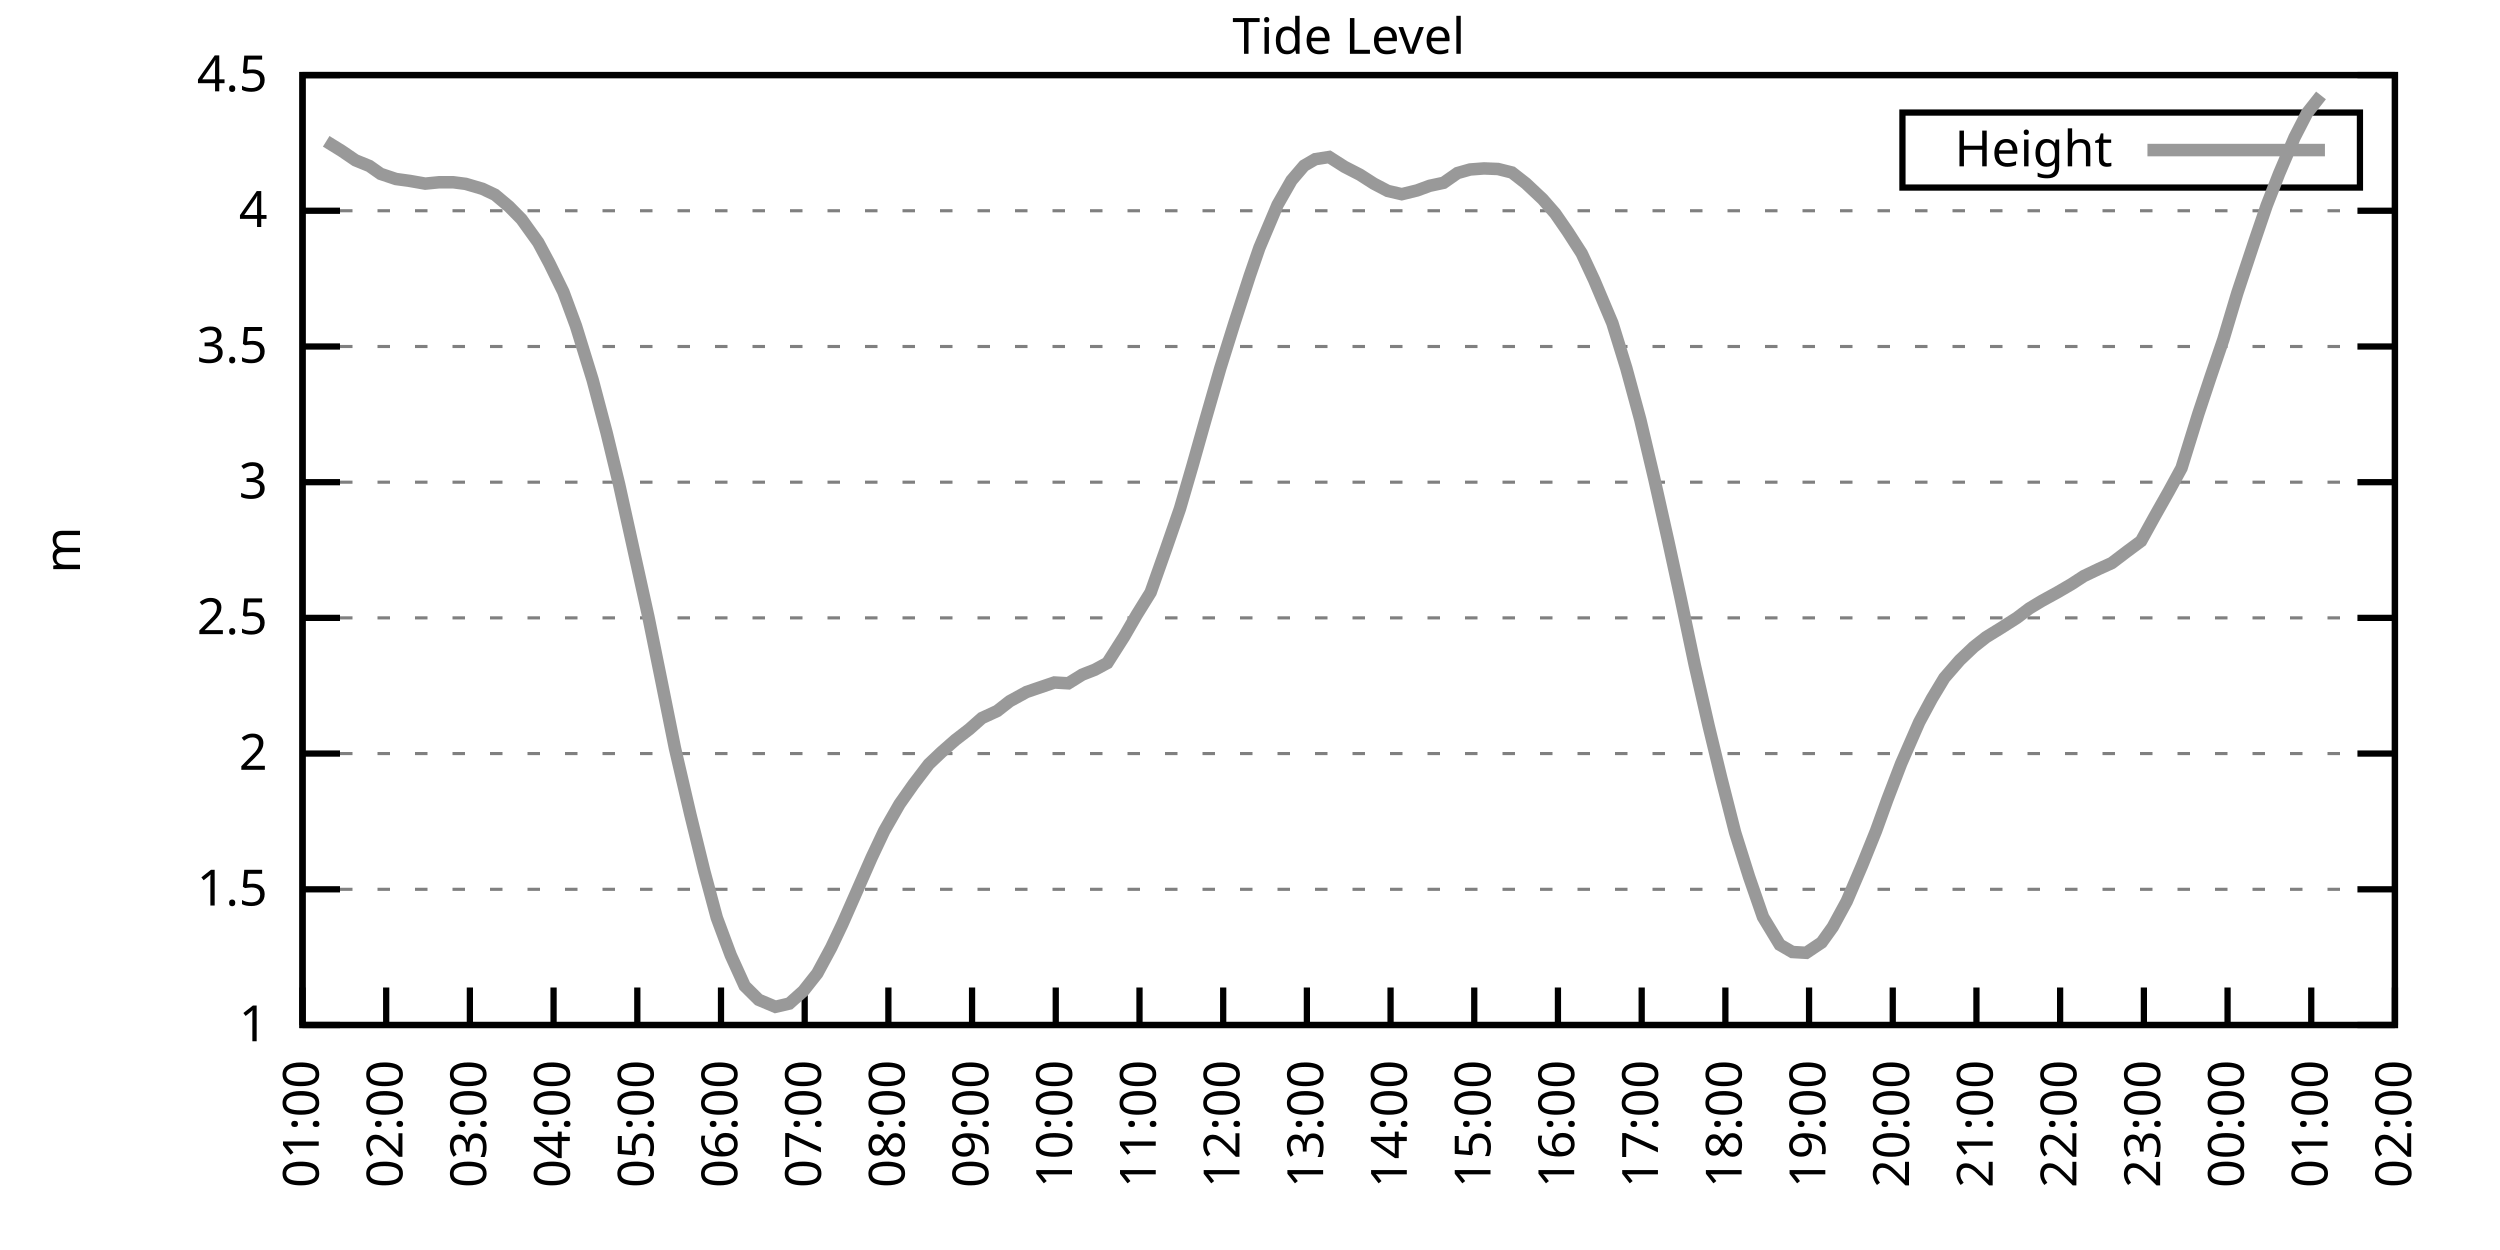
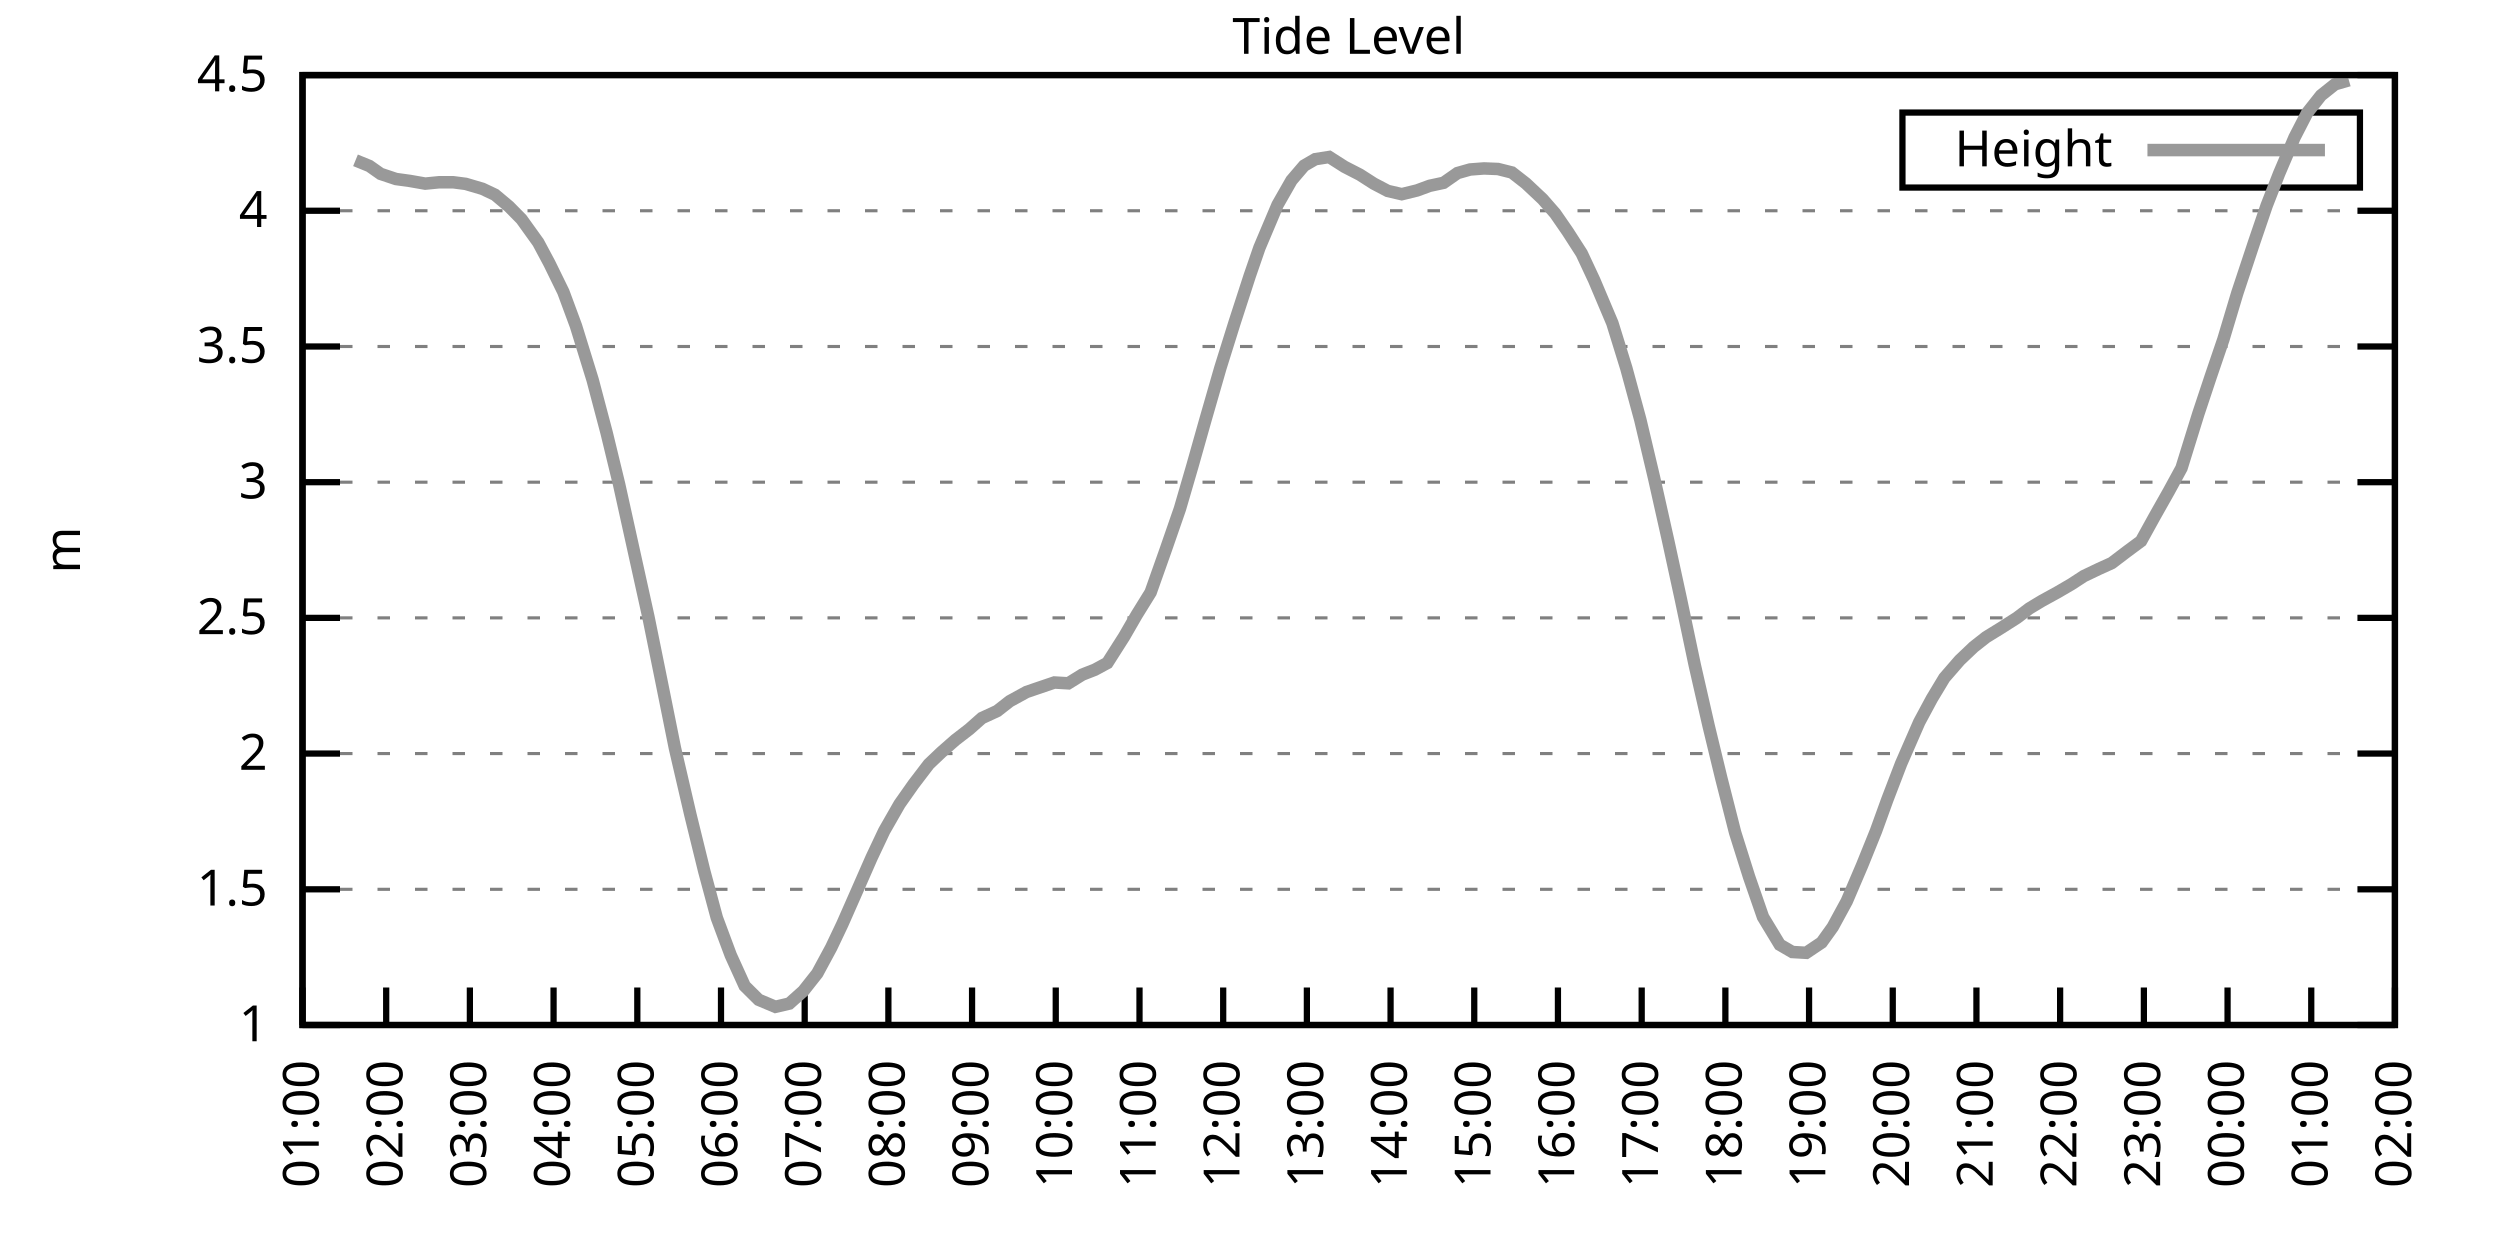
<svg xmlns="http://www.w3.org/2000/svg" xmlns:xlink="http://www.w3.org/1999/xlink" width="400" height="200" viewBox="0 0 400 200">
  <g id="gnuplot_canvas">
    <rect x="0" y="0" width="400" height="200" fill="none" />
    <defs>
      <circle id="gpDot" r="0.5" stroke-width="0.5" stroke="currentColor" />
      <path id="gpPt0" stroke-width="0.333" stroke="currentColor" d="M-1,0 h2 M0,-1 v2" />
      <path id="gpPt1" stroke-width="0.333" stroke="currentColor" d="M-1,-1 L1,1 M1,-1 L-1,1" />
      <path id="gpPt2" stroke-width="0.333" stroke="currentColor" d="M-1,0 L1,0 M0,-1 L0,1 M-1,-1 L1,1 M-1,1 L1,-1" />
      <rect id="gpPt3" stroke-width="0.333" stroke="currentColor" x="-1" y="-1" width="2" height="2" />
      <rect id="gpPt4" stroke-width="0.333" stroke="currentColor" fill="currentColor" x="-1" y="-1" width="2" height="2" />
      <circle id="gpPt5" stroke-width="0.333" stroke="currentColor" cx="0" cy="0" r="1" />
      <use xlink:href="#gpPt5" id="gpPt6" fill="currentColor" stroke="none" />
      <path id="gpPt7" stroke-width="0.333" stroke="currentColor" d="M0,-1.33 L-1.33,0.67 L1.33,0.67 z" />
      <use xlink:href="#gpPt7" id="gpPt8" fill="currentColor" stroke="none" />
      <use xlink:href="#gpPt7" id="gpPt9" stroke="currentColor" transform="rotate(180)" />
      <use xlink:href="#gpPt9" id="gpPt10" fill="currentColor" stroke="none" />
      <use xlink:href="#gpPt3" id="gpPt11" stroke="currentColor" transform="rotate(45)" />
      <use xlink:href="#gpPt11" id="gpPt12" fill="currentColor" stroke="none" />
      <path id="gpPt13" stroke-width="0.333" stroke="currentColor" d="M0,1.330 L1.265,0.411 L0.782,-1.067 L-0.782,-1.076 L-1.265,0.411 z" />
      <use xlink:href="#gpPt13" id="gpPt14" fill="currentColor" stroke="none" />
      <filter id="textbox" filterUnits="objectBoundingBox" x="0" y="0" height="1" width="1">
        <feFlood flood-color="white" flood-opacity="1" result="bgnd" />
        <feComposite in="SourceGraphic" in2="bgnd" operator="atop" />
      </filter>
      <filter id="greybox" filterUnits="objectBoundingBox" x="0" y="0" height="1" width="1">
        <feFlood flood-color="lightgrey" flood-opacity="1" result="grey" />
        <feComposite in="SourceGraphic" in2="grey" operator="atop" />
      </filter>
    </defs>
    <g fill="none" color="white" stroke="currentColor" stroke-width="1.00" stroke-linecap="butt" stroke-linejoin="miter">
</g>
    <g fill="none" color="black" stroke="currentColor" stroke-width="1.00" stroke-linecap="butt" stroke-linejoin="miter">
      <g stroke="none" shape-rendering="crispEdges">
        <polygon fill="rgb(255, 255, 255)" points="48.40,164.00 383.18,164.00 383.18,12.02 48.40,12.02 " />
      </g>
    </g>
    <g fill="none" color="black" stroke="currentColor" stroke-width="1.00" stroke-linecap="butt" stroke-linejoin="miter">
</g>
    <g fill="none" color="black" stroke="black" stroke-width="0.50" stroke-linecap="butt" stroke-linejoin="miter">
</g>
    <g fill="none" color="gray" stroke="currentColor" stroke-width="0.50" stroke-linecap="butt" stroke-linejoin="miter">
      <path stroke="gray" stroke-dasharray="2,4" class="gridline" d="M48.40,164.00 L383.19,164.00  " />
    </g>
    <g fill="none" color="gray" stroke="gray" stroke-width="1.00" stroke-linecap="butt" stroke-linejoin="miter">
</g>
    <g fill="none" color="black" stroke="currentColor" stroke-width="1.00" stroke-linecap="butt" stroke-linejoin="miter">
      <path stroke="black" d="M48.40,164.00 L54.40,164.00 M383.19,164.00 L377.19,164.00  " />
      <g transform="translate(42.80,166.60)" stroke="none" fill="black" font-family="Sans" font-size="8.00" text-anchor="end">
        <text>
          <tspan font-family="Sans"> 1</tspan>
        </text>
      </g>
    </g>
    <g fill="none" color="black" stroke="currentColor" stroke-width="1.00" stroke-linecap="butt" stroke-linejoin="miter">
</g>
    <g fill="none" color="black" stroke="black" stroke-width="0.50" stroke-linecap="butt" stroke-linejoin="miter">
</g>
    <g fill="none" color="gray" stroke="currentColor" stroke-width="0.50" stroke-linecap="butt" stroke-linejoin="miter">
      <path stroke="gray" stroke-dasharray="2,4" class="gridline" d="M48.40,142.29 L383.19,142.29  " />
    </g>
    <g fill="none" color="gray" stroke="gray" stroke-width="1.00" stroke-linecap="butt" stroke-linejoin="miter">
</g>
    <g fill="none" color="black" stroke="currentColor" stroke-width="1.00" stroke-linecap="butt" stroke-linejoin="miter">
      <path stroke="black" d="M48.40,142.29 L54.40,142.29 M383.19,142.29 L377.19,142.29  " />
      <g transform="translate(42.80,144.89)" stroke="none" fill="black" font-family="Sans" font-size="8.00" text-anchor="end">
        <text>
          <tspan font-family="Sans"> 1.5</tspan>
        </text>
      </g>
    </g>
    <g fill="none" color="black" stroke="currentColor" stroke-width="1.00" stroke-linecap="butt" stroke-linejoin="miter">
</g>
    <g fill="none" color="black" stroke="black" stroke-width="0.50" stroke-linecap="butt" stroke-linejoin="miter">
</g>
    <g fill="none" color="gray" stroke="currentColor" stroke-width="0.50" stroke-linecap="butt" stroke-linejoin="miter">
      <path stroke="gray" stroke-dasharray="2,4" class="gridline" d="M48.40,120.57 L383.19,120.57  " />
    </g>
    <g fill="none" color="gray" stroke="gray" stroke-width="1.00" stroke-linecap="butt" stroke-linejoin="miter">
</g>
    <g fill="none" color="black" stroke="currentColor" stroke-width="1.00" stroke-linecap="butt" stroke-linejoin="miter">
      <path stroke="black" d="M48.40,120.57 L54.40,120.57 M383.19,120.57 L377.19,120.57  " />
      <g transform="translate(42.80,123.17)" stroke="none" fill="black" font-family="Sans" font-size="8.00" text-anchor="end">
        <text>
          <tspan font-family="Sans"> 2</tspan>
        </text>
      </g>
    </g>
    <g fill="none" color="black" stroke="currentColor" stroke-width="1.00" stroke-linecap="butt" stroke-linejoin="miter">
</g>
    <g fill="none" color="black" stroke="black" stroke-width="0.50" stroke-linecap="butt" stroke-linejoin="miter">
</g>
    <g fill="none" color="gray" stroke="currentColor" stroke-width="0.50" stroke-linecap="butt" stroke-linejoin="miter">
      <path stroke="gray" stroke-dasharray="2,4" class="gridline" d="M48.40,98.86 L383.19,98.86  " />
    </g>
    <g fill="none" color="gray" stroke="gray" stroke-width="1.00" stroke-linecap="butt" stroke-linejoin="miter">
</g>
    <g fill="none" color="black" stroke="currentColor" stroke-width="1.00" stroke-linecap="butt" stroke-linejoin="miter">
      <path stroke="black" d="M48.40,98.86 L54.40,98.86 M383.19,98.86 L377.19,98.86  " />
      <g transform="translate(42.80,101.46)" stroke="none" fill="black" font-family="Sans" font-size="8.00" text-anchor="end">
        <text>
          <tspan font-family="Sans"> 2.5</tspan>
        </text>
      </g>
    </g>
    <g fill="none" color="black" stroke="currentColor" stroke-width="1.00" stroke-linecap="butt" stroke-linejoin="miter">
</g>
    <g fill="none" color="black" stroke="black" stroke-width="0.50" stroke-linecap="butt" stroke-linejoin="miter">
</g>
    <g fill="none" color="gray" stroke="currentColor" stroke-width="0.50" stroke-linecap="butt" stroke-linejoin="miter">
      <path stroke="gray" stroke-dasharray="2,4" class="gridline" d="M48.40,77.15 L383.19,77.15  " />
    </g>
    <g fill="none" color="gray" stroke="gray" stroke-width="1.00" stroke-linecap="butt" stroke-linejoin="miter">
</g>
    <g fill="none" color="black" stroke="currentColor" stroke-width="1.00" stroke-linecap="butt" stroke-linejoin="miter">
      <path stroke="black" d="M48.40,77.15 L54.40,77.15 M383.19,77.15 L377.19,77.15  " />
      <g transform="translate(42.80,79.75)" stroke="none" fill="black" font-family="Sans" font-size="8.00" text-anchor="end">
        <text>
          <tspan font-family="Sans"> 3</tspan>
        </text>
      </g>
    </g>
    <g fill="none" color="black" stroke="currentColor" stroke-width="1.00" stroke-linecap="butt" stroke-linejoin="miter">
</g>
    <g fill="none" color="black" stroke="black" stroke-width="0.50" stroke-linecap="butt" stroke-linejoin="miter">
</g>
    <g fill="none" color="gray" stroke="currentColor" stroke-width="0.50" stroke-linecap="butt" stroke-linejoin="miter">
      <path stroke="gray" stroke-dasharray="2,4" class="gridline" d="M48.40,55.44 L383.19,55.44  " />
    </g>
    <g fill="none" color="gray" stroke="gray" stroke-width="1.00" stroke-linecap="butt" stroke-linejoin="miter">
</g>
    <g fill="none" color="black" stroke="currentColor" stroke-width="1.00" stroke-linecap="butt" stroke-linejoin="miter">
      <path stroke="black" d="M48.40,55.44 L54.40,55.44 M383.19,55.44 L377.19,55.44  " />
      <g transform="translate(42.80,58.04)" stroke="none" fill="black" font-family="Sans" font-size="8.00" text-anchor="end">
        <text>
          <tspan font-family="Sans"> 3.5</tspan>
        </text>
      </g>
    </g>
    <g fill="none" color="black" stroke="currentColor" stroke-width="1.00" stroke-linecap="butt" stroke-linejoin="miter">
</g>
    <g fill="none" color="black" stroke="black" stroke-width="0.50" stroke-linecap="butt" stroke-linejoin="miter">
</g>
    <g fill="none" color="gray" stroke="currentColor" stroke-width="0.50" stroke-linecap="butt" stroke-linejoin="miter">
      <path stroke="gray" stroke-dasharray="2,4" class="gridline" d="M48.40,33.72 L383.19,33.72  " />
    </g>
    <g fill="none" color="gray" stroke="gray" stroke-width="1.00" stroke-linecap="butt" stroke-linejoin="miter">
</g>
    <g fill="none" color="black" stroke="currentColor" stroke-width="1.00" stroke-linecap="butt" stroke-linejoin="miter">
      <path stroke="black" d="M48.40,33.72 L54.40,33.72 M383.19,33.72 L377.19,33.72  " />
      <g transform="translate(42.80,36.32)" stroke="none" fill="black" font-family="Sans" font-size="8.00" text-anchor="end">
        <text>
          <tspan font-family="Sans"> 4</tspan>
        </text>
      </g>
    </g>
    <g fill="none" color="black" stroke="currentColor" stroke-width="1.00" stroke-linecap="butt" stroke-linejoin="miter">
</g>
    <g fill="none" color="black" stroke="black" stroke-width="0.50" stroke-linecap="butt" stroke-linejoin="miter">
</g>
    <g fill="none" color="gray" stroke="currentColor" stroke-width="0.50" stroke-linecap="butt" stroke-linejoin="miter">
      <path stroke="gray" stroke-dasharray="2,4" class="gridline" d="M48.40,12.01 L383.19,12.01  " />
    </g>
    <g fill="none" color="gray" stroke="gray" stroke-width="1.00" stroke-linecap="butt" stroke-linejoin="miter">
</g>
    <g fill="none" color="black" stroke="currentColor" stroke-width="1.00" stroke-linecap="butt" stroke-linejoin="miter">
      <path stroke="black" d="M48.40,12.01 L54.40,12.01 M383.19,12.01 L377.19,12.01  " />
      <g transform="translate(42.80,14.61)" stroke="none" fill="black" font-family="Sans" font-size="8.00" text-anchor="end">
        <text>
          <tspan font-family="Sans"> 4.5</tspan>
        </text>
      </g>
    </g>
    <g fill="none" color="black" stroke="currentColor" stroke-width="1.00" stroke-linecap="butt" stroke-linejoin="miter">
      <path stroke="black" d="M48.40,164.00 L48.40,158.00  " />
      <g transform="translate(51.00,169.60) rotate(270.00)" stroke="none" fill="black" font-family="Sans" font-size="8.00" text-anchor="end">
        <text>
          <tspan font-family="Sans">01:00</tspan>
        </text>
      </g>
    </g>
    <g fill="none" color="black" stroke="currentColor" stroke-width="1.00" stroke-linecap="butt" stroke-linejoin="miter">
      <path stroke="black" d="M61.79,164.00 L61.79,158.00  " />
      <g transform="translate(64.39,169.60) rotate(270.00)" stroke="none" fill="black" font-family="Sans" font-size="8.00" text-anchor="end">
        <text>
          <tspan font-family="Sans">02:00</tspan>
        </text>
      </g>
    </g>
    <g fill="none" color="black" stroke="currentColor" stroke-width="1.00" stroke-linecap="butt" stroke-linejoin="miter">
      <path stroke="black" d="M75.18,164.00 L75.18,158.00  " />
      <g transform="translate(77.78,169.60) rotate(270.00)" stroke="none" fill="black" font-family="Sans" font-size="8.00" text-anchor="end">
        <text>
          <tspan font-family="Sans">03:00</tspan>
        </text>
      </g>
    </g>
    <g fill="none" color="black" stroke="currentColor" stroke-width="1.00" stroke-linecap="butt" stroke-linejoin="miter">
      <path stroke="black" d="M88.57,164.00 L88.57,158.00  " />
      <g transform="translate(91.17,169.60) rotate(270.00)" stroke="none" fill="black" font-family="Sans" font-size="8.00" text-anchor="end">
        <text>
          <tspan font-family="Sans">04:00</tspan>
        </text>
      </g>
    </g>
    <g fill="none" color="black" stroke="currentColor" stroke-width="1.00" stroke-linecap="butt" stroke-linejoin="miter">
      <path stroke="black" d="M101.97,164.00 L101.97,158.00  " />
      <g transform="translate(104.57,169.60) rotate(270.00)" stroke="none" fill="black" font-family="Sans" font-size="8.00" text-anchor="end">
        <text>
          <tspan font-family="Sans">05:00</tspan>
        </text>
      </g>
    </g>
    <g fill="none" color="black" stroke="currentColor" stroke-width="1.00" stroke-linecap="butt" stroke-linejoin="miter">
      <path stroke="black" d="M115.36,164.00 L115.36,158.00  " />
      <g transform="translate(117.96,169.60) rotate(270.00)" stroke="none" fill="black" font-family="Sans" font-size="8.00" text-anchor="end">
        <text>
          <tspan font-family="Sans">06:00</tspan>
        </text>
      </g>
    </g>
    <g fill="none" color="black" stroke="currentColor" stroke-width="1.00" stroke-linecap="butt" stroke-linejoin="miter">
      <path stroke="black" d="M128.75,164.00 L128.75,158.00  " />
      <g transform="translate(131.35,169.60) rotate(270.00)" stroke="none" fill="black" font-family="Sans" font-size="8.00" text-anchor="end">
        <text>
          <tspan font-family="Sans">07:00</tspan>
        </text>
      </g>
    </g>
    <g fill="none" color="black" stroke="currentColor" stroke-width="1.00" stroke-linecap="butt" stroke-linejoin="miter">
      <path stroke="black" d="M142.14,164.00 L142.14,158.00  " />
      <g transform="translate(144.74,169.60) rotate(270.00)" stroke="none" fill="black" font-family="Sans" font-size="8.00" text-anchor="end">
        <text>
          <tspan font-family="Sans">08:00</tspan>
        </text>
      </g>
    </g>
    <g fill="none" color="black" stroke="currentColor" stroke-width="1.00" stroke-linecap="butt" stroke-linejoin="miter">
      <path stroke="black" d="M155.53,164.00 L155.53,158.00  " />
      <g transform="translate(158.13,169.60) rotate(270.00)" stroke="none" fill="black" font-family="Sans" font-size="8.00" text-anchor="end">
        <text>
          <tspan font-family="Sans">09:00</tspan>
        </text>
      </g>
    </g>
    <g fill="none" color="black" stroke="currentColor" stroke-width="1.00" stroke-linecap="butt" stroke-linejoin="miter">
      <path stroke="black" d="M168.92,164.00 L168.92,158.00  " />
      <g transform="translate(171.52,169.60) rotate(270.00)" stroke="none" fill="black" font-family="Sans" font-size="8.00" text-anchor="end">
        <text>
          <tspan font-family="Sans">10:00</tspan>
        </text>
      </g>
    </g>
    <g fill="none" color="black" stroke="currentColor" stroke-width="1.00" stroke-linecap="butt" stroke-linejoin="miter">
      <path stroke="black" d="M182.32,164.00 L182.32,158.00  " />
      <g transform="translate(184.92,169.60) rotate(270.00)" stroke="none" fill="black" font-family="Sans" font-size="8.00" text-anchor="end">
        <text>
          <tspan font-family="Sans">11:00</tspan>
        </text>
      </g>
    </g>
    <g fill="none" color="black" stroke="currentColor" stroke-width="1.00" stroke-linecap="butt" stroke-linejoin="miter">
      <path stroke="black" d="M195.71,164.00 L195.71,158.00  " />
      <g transform="translate(198.31,169.60) rotate(270.00)" stroke="none" fill="black" font-family="Sans" font-size="8.00" text-anchor="end">
        <text>
          <tspan font-family="Sans">12:00</tspan>
        </text>
      </g>
    </g>
    <g fill="none" color="black" stroke="currentColor" stroke-width="1.00" stroke-linecap="butt" stroke-linejoin="miter">
      <path stroke="black" d="M209.10,164.00 L209.10,158.00  " />
      <g transform="translate(211.70,169.60) rotate(270.00)" stroke="none" fill="black" font-family="Sans" font-size="8.00" text-anchor="end">
        <text>
          <tspan font-family="Sans">13:00</tspan>
        </text>
      </g>
    </g>
    <g fill="none" color="black" stroke="currentColor" stroke-width="1.00" stroke-linecap="butt" stroke-linejoin="miter">
      <path stroke="black" d="M222.49,164.00 L222.49,158.00  " />
      <g transform="translate(225.09,169.60) rotate(270.00)" stroke="none" fill="black" font-family="Sans" font-size="8.00" text-anchor="end">
        <text>
          <tspan font-family="Sans">14:00</tspan>
        </text>
      </g>
    </g>
    <g fill="none" color="black" stroke="currentColor" stroke-width="1.00" stroke-linecap="butt" stroke-linejoin="miter">
      <path stroke="black" d="M235.88,164.00 L235.88,158.00  " />
      <g transform="translate(238.48,169.60) rotate(270.00)" stroke="none" fill="black" font-family="Sans" font-size="8.00" text-anchor="end">
        <text>
          <tspan font-family="Sans">15:00</tspan>
        </text>
      </g>
    </g>
    <g fill="none" color="black" stroke="currentColor" stroke-width="1.00" stroke-linecap="butt" stroke-linejoin="miter">
      <path stroke="black" d="M249.27,164.00 L249.27,158.00  " />
      <g transform="translate(251.87,169.60) rotate(270.00)" stroke="none" fill="black" font-family="Sans" font-size="8.00" text-anchor="end">
        <text>
          <tspan font-family="Sans">16:00</tspan>
        </text>
      </g>
    </g>
    <g fill="none" color="black" stroke="currentColor" stroke-width="1.00" stroke-linecap="butt" stroke-linejoin="miter">
      <path stroke="black" d="M262.67,164.00 L262.67,158.00  " />
      <g transform="translate(265.27,169.60) rotate(270.00)" stroke="none" fill="black" font-family="Sans" font-size="8.00" text-anchor="end">
        <text>
          <tspan font-family="Sans">17:00</tspan>
        </text>
      </g>
    </g>
    <g fill="none" color="black" stroke="currentColor" stroke-width="1.00" stroke-linecap="butt" stroke-linejoin="miter">
      <path stroke="black" d="M276.06,164.00 L276.06,158.00  " />
      <g transform="translate(278.66,169.60) rotate(270.00)" stroke="none" fill="black" font-family="Sans" font-size="8.00" text-anchor="end">
        <text>
          <tspan font-family="Sans">18:00</tspan>
        </text>
      </g>
    </g>
    <g fill="none" color="black" stroke="currentColor" stroke-width="1.00" stroke-linecap="butt" stroke-linejoin="miter">
      <path stroke="black" d="M289.45,164.00 L289.45,158.00  " />
      <g transform="translate(292.05,169.60) rotate(270.00)" stroke="none" fill="black" font-family="Sans" font-size="8.00" text-anchor="end">
        <text>
          <tspan font-family="Sans">19:00</tspan>
        </text>
      </g>
    </g>
    <g fill="none" color="black" stroke="currentColor" stroke-width="1.00" stroke-linecap="butt" stroke-linejoin="miter">
      <path stroke="black" d="M302.84,164.00 L302.84,158.00  " />
      <g transform="translate(305.44,169.60) rotate(270.00)" stroke="none" fill="black" font-family="Sans" font-size="8.00" text-anchor="end">
        <text>
          <tspan font-family="Sans">20:00</tspan>
        </text>
      </g>
    </g>
    <g fill="none" color="black" stroke="currentColor" stroke-width="1.00" stroke-linecap="butt" stroke-linejoin="miter">
      <path stroke="black" d="M316.23,164.00 L316.23,158.00  " />
      <g transform="translate(318.83,169.60) rotate(270.00)" stroke="none" fill="black" font-family="Sans" font-size="8.00" text-anchor="end">
        <text>
          <tspan font-family="Sans">21:00</tspan>
        </text>
      </g>
    </g>
    <g fill="none" color="black" stroke="currentColor" stroke-width="1.00" stroke-linecap="butt" stroke-linejoin="miter">
      <path stroke="black" d="M329.62,164.00 L329.62,158.00  " />
      <g transform="translate(332.22,169.60) rotate(270.00)" stroke="none" fill="black" font-family="Sans" font-size="8.00" text-anchor="end">
        <text>
          <tspan font-family="Sans">22:00</tspan>
        </text>
      </g>
    </g>
    <g fill="none" color="black" stroke="currentColor" stroke-width="1.00" stroke-linecap="butt" stroke-linejoin="miter">
      <path stroke="black" d="M343.02,164.00 L343.02,158.00  " />
      <g transform="translate(345.62,169.60) rotate(270.00)" stroke="none" fill="black" font-family="Sans" font-size="8.00" text-anchor="end">
        <text>
          <tspan font-family="Sans">23:00</tspan>
        </text>
      </g>
    </g>
    <g fill="none" color="black" stroke="currentColor" stroke-width="1.00" stroke-linecap="butt" stroke-linejoin="miter">
      <path stroke="black" d="M356.41,164.00 L356.41,158.00  " />
      <g transform="translate(359.01,169.60) rotate(270.00)" stroke="none" fill="black" font-family="Sans" font-size="8.00" text-anchor="end">
        <text>
          <tspan font-family="Sans">00:00</tspan>
        </text>
      </g>
    </g>
    <g fill="none" color="black" stroke="currentColor" stroke-width="1.00" stroke-linecap="butt" stroke-linejoin="miter">
      <path stroke="black" d="M369.80,164.00 L369.80,158.00  " />
      <g transform="translate(372.40,169.60) rotate(270.00)" stroke="none" fill="black" font-family="Sans" font-size="8.00" text-anchor="end">
        <text>
          <tspan font-family="Sans">01:00</tspan>
        </text>
      </g>
    </g>
    <g fill="none" color="black" stroke="currentColor" stroke-width="1.00" stroke-linecap="butt" stroke-linejoin="miter">
      <path stroke="black" d="M383.19,164.00 L383.19,158.00  " />
      <g transform="translate(385.79,169.60) rotate(270.00)" stroke="none" fill="black" font-family="Sans" font-size="8.00" text-anchor="end">
        <text>
          <tspan font-family="Sans">02:00</tspan>
        </text>
      </g>
    </g>
    <g fill="none" color="black" stroke="currentColor" stroke-width="1.00" stroke-linecap="butt" stroke-linejoin="miter">
</g>
    <g fill="none" color="black" stroke="currentColor" stroke-width="1.00" stroke-linecap="butt" stroke-linejoin="miter">
      <path stroke="black" d="M48.40,12.01 L48.40,164.00 L383.19,164.00 L383.19,12.01 L48.40,12.01 Z  " />
    </g>
    <g fill="none" color="black" stroke="currentColor" stroke-width="1.00" stroke-linecap="butt" stroke-linejoin="miter">
</g>
    <g fill="none" color="black" stroke="currentColor" stroke-width="1.00" stroke-linecap="butt" stroke-linejoin="miter">
      <path stroke="black" d="M304.39,30.01 L304.39,18.01 L377.59,18.01 L377.59,30.01 L304.39,30.01 Z  " />
    </g>
    <g id="Tide_level_plot_1">
      <g fill="none" color="white" stroke="black" stroke-width="2.00" stroke-linecap="butt" stroke-linejoin="miter">
</g>
      <g fill="none" color="black" stroke="currentColor" stroke-width="2.00" stroke-linecap="butt" stroke-linejoin="miter">
        <g transform="translate(337.99,26.61)" stroke="none" fill="black" font-family="Sans" font-size="8.00" text-anchor="end">
          <text>
            <tspan font-family="Sans">Height</tspan>
          </text>
        </g>
      </g>
      <g fill="none" color="black" stroke="currentColor" stroke-width="2.00" stroke-linecap="butt" stroke-linejoin="miter">
-         <path stroke="rgb(153, 153, 153)" d="M343.59,24.01 L371.99,24.01 M52.19,22.61 L54.65,24.13 L56.88,25.65 L59.11,26.56 L60.90,27.82 L63.35,28.64   L65.59,28.95 L68.04,29.38 L70.27,29.16 L72.50,29.16 L74.51,29.42 L77.19,30.21 L79.20,31.16 L81.43,33.03   L83.44,35.07 L86.12,38.80 L87.91,42.15 L90.14,46.71 L92.15,52.14 L94.82,60.78 L97.06,69.25 L99.06,77.50   L103.75,98.73 L105.76,108.63 L107.99,119.71 L110.45,130.30 L112.68,139.38 L114.69,146.85 L116.92,152.84 L119.15,157.75   L121.38,159.96 L124.06,161.09 L126.29,160.57 L128.53,158.57 L130.76,155.75 L132.99,151.62 L134.78,147.85 L137.23,142.29   L139.46,137.21 L141.47,132.95 L143.93,128.65 L146.16,125.48 L148.61,122.27 L150.62,120.36 L152.85,118.40 L155.09,116.67   L157.10,114.89 L159.55,113.76 L161.56,112.19 L164.24,110.72 L166.02,110.11 L168.70,109.20 L170.93,109.33 L173.17,107.94   L175.17,107.16 L177.18,106.07 L179.86,101.86 L181.87,98.38 L184.10,94.78 L186.56,87.83 L188.79,81.40 L190.80,74.50   L192.81,67.38 L195.26,58.87 L197.49,51.74 L199.95,44.15 L201.51,39.63 L204.41,32.77 L206.64,28.86 L208.65,26.51   L210.44,25.47 L212.67,25.12 L215.13,26.69 L217.58,27.95 L219.81,29.38 L222.04,30.55 L224.28,31.07 L226.73,30.47   L228.74,29.73 L230.97,29.25 L233.20,27.69 L235.21,27.12 L237.44,26.95 L239.68,27.04 L241.91,27.60 L244.14,29.34   L246.82,31.86 L248.83,34.16 L250.84,37.07 L253.07,40.54 L255.08,44.84 L257.98,51.70 L260.21,58.91 L262.44,67.12   L264.67,76.54 L266.91,86.53 L268.92,95.78 L271.15,106.37 L273.38,116.14 L275.39,124.44 L277.62,133.21 L279.85,140.29   L282.08,146.72 L284.76,151.15 L286.77,152.32 L289.00,152.45 L291.46,150.80 L293.24,148.32 L295.48,144.20 L297.93,138.47   L300.16,132.95 L301.95,128.00 L304.18,122.18 L307.08,115.54 L309.09,111.80 L311.10,108.46 L313.55,105.64 L315.79,103.51   L317.79,101.94 L320.03,100.56 L322.70,98.86 L324.71,97.34 L326.72,96.13 L329.18,94.78 L331.41,93.48 L333.42,92.17   L335.87,91.00 L337.88,90.09 L340.34,88.22 L342.57,86.57 L344.80,82.53 L347.03,78.58 L349.04,74.89 L351.72,66.25   L353.73,60.21 L355.74,54.31 L357.97,46.88 L360.65,38.80 L362.66,32.90 L364.66,27.77 L367.12,22.00 L369.13,18.09   L371.36,15.27  " />
+         <path stroke="rgb(153, 153, 153)" d="M343.59,24.01 L371.99,24.01 M56.88,25.65 L59.11,26.56 L60.90,27.82 L63.35,28.64 L65.59,28.95 L68.04,29.38   L70.27,29.16 L72.50,29.16 L74.51,29.42 L77.19,30.21 L79.20,31.16 L81.43,33.03 L83.44,35.07 L86.12,38.80   L87.91,42.15 L90.14,46.71 L92.15,52.14 L94.82,60.78 L97.06,69.25 L99.06,77.50 L103.75,98.73 L105.76,108.63   L107.99,119.71 L110.45,130.30 L112.68,139.38 L114.69,146.85 L116.92,152.84 L119.15,157.75 L121.38,159.96 L124.06,161.09   L126.29,160.57 L128.53,158.57 L130.76,155.75 L132.99,151.62 L134.78,147.85 L137.23,142.29 L139.46,137.21 L141.47,132.95   L143.93,128.65 L146.16,125.48 L148.61,122.27 L150.62,120.36 L152.85,118.40 L155.09,116.67 L157.10,114.89 L159.55,113.76   L161.56,112.19 L164.24,110.72 L166.02,110.11 L168.70,109.20 L170.93,109.33 L173.17,107.94 L175.17,107.16 L177.18,106.07   L179.86,101.86 L181.87,98.38 L184.10,94.78 L186.56,87.83 L188.79,81.40 L190.80,74.50 L192.81,67.38 L195.26,58.87   L197.49,51.74 L199.95,44.15 L201.51,39.63 L204.41,32.77 L206.64,28.86 L208.65,26.51 L210.44,25.47 L212.67,25.12   L215.13,26.69 L217.58,27.95 L219.81,29.38 L222.04,30.55 L224.28,31.07 L226.73,30.47 L228.74,29.73 L230.97,29.25   L233.20,27.69 L235.21,27.12 L237.44,26.95 L239.68,27.04 L241.91,27.60 L244.14,29.34 L246.82,31.86 L248.83,34.16   L250.84,37.07 L253.07,40.54 L255.08,44.84 L257.98,51.70 L260.21,58.91 L262.44,67.12 L264.67,76.54 L266.91,86.53   L268.92,95.78 L271.15,106.37 L273.38,116.14 L275.39,124.44 L277.62,133.21 L279.85,140.29 L282.08,146.72 L284.76,151.15   L286.77,152.32 L289.00,152.45 L291.46,150.80 L293.24,148.32 L295.48,144.20 L297.93,138.47 L300.16,132.95 L301.95,128.00   L304.18,122.18 L307.08,115.54 L309.09,111.80 L311.10,108.46 L313.55,105.64 L315.79,103.51 L317.79,101.94 L320.03,100.56   L322.70,98.86 L324.71,97.34 L326.72,96.13 L329.18,94.78 L331.41,93.48 L333.42,92.17 L335.87,91.00 L337.88,90.09   L340.34,88.22 L342.57,86.57 L344.80,82.53 L347.03,78.58 L349.04,74.89 L351.72,66.25 L353.73,60.21 L355.74,54.31   L357.97,46.88 L360.65,38.80 L362.66,32.90 L364.66,27.77 L367.12,22.00 L369.13,18.09 L371.36,15.27 L373.59,13.49   L375.82,12.84  " />
      </g>
    </g>
    <g fill="none" color="black" stroke="currentColor" stroke-width="2.00" stroke-linecap="butt" stroke-linejoin="miter">
</g>
    <g fill="none" color="black" stroke="black" stroke-width="1.00" stroke-linecap="butt" stroke-linejoin="miter">
</g>
    <g fill="none" color="black" stroke="currentColor" stroke-width="1.00" stroke-linecap="butt" stroke-linejoin="miter">
      <path stroke="black" d="M48.40,12.01 L48.40,164.00 L383.19,164.00 L383.19,12.01 L48.40,12.01 Z  " />
      <g transform="translate(12.80,88.01) rotate(270.00)" stroke="none" fill="black" font-family="Sans" font-size="8.00" text-anchor="middle">
        <text>
          <tspan font-family="Sans">m</tspan>
        </text>
      </g>
    </g>
    <g fill="none" color="black" stroke="currentColor" stroke-width="1.00" stroke-linecap="butt" stroke-linejoin="miter">
</g>
    <g fill="none" color="black" stroke="currentColor" stroke-width="1.00" stroke-linecap="butt" stroke-linejoin="miter">
      <g transform="translate(215.79,8.61)" stroke="none" fill="black" font-family="Sans" font-size="8.00" text-anchor="middle">
        <text>
          <tspan font-family="Sans">Tide Level</tspan>
        </text>
      </g>
    </g>
    <g fill="none" color="black" stroke="currentColor" stroke-width="1.00" stroke-linecap="butt" stroke-linejoin="miter">
</g>
  </g>
</svg>
